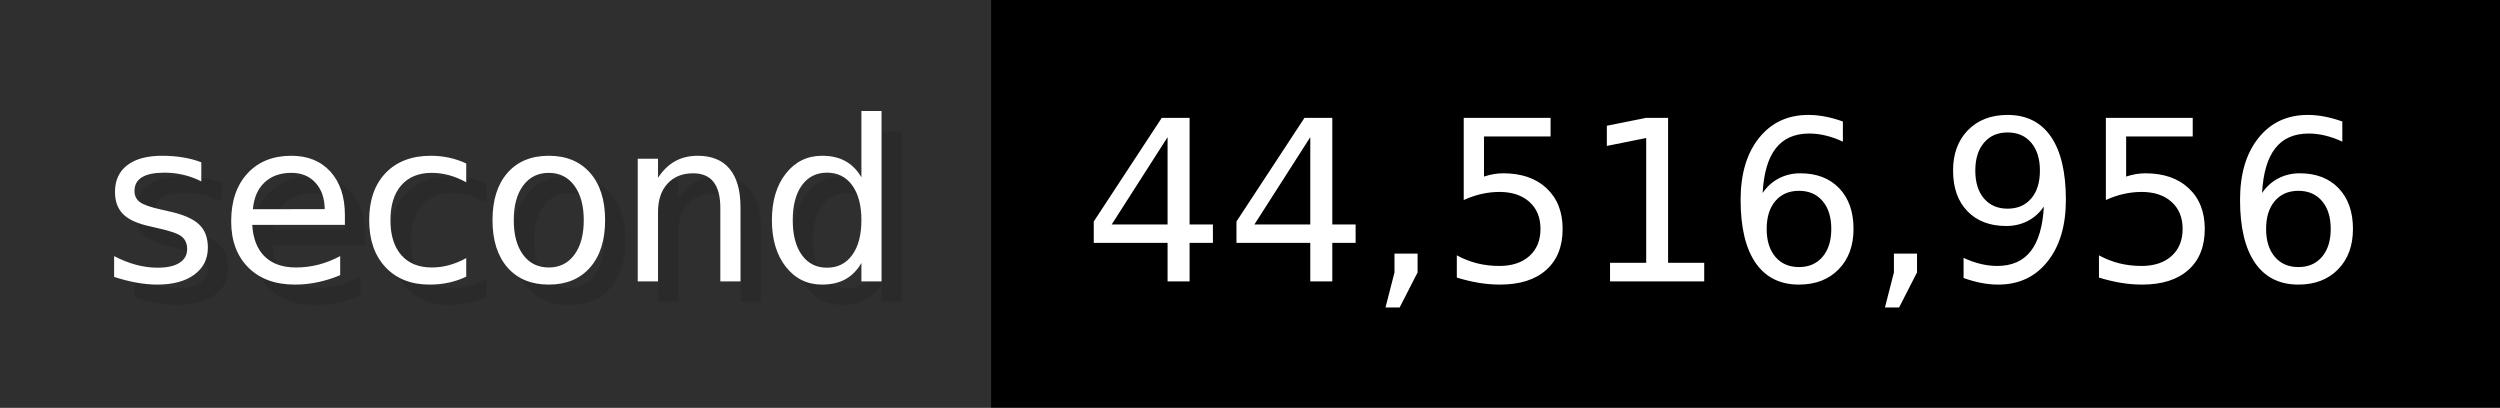
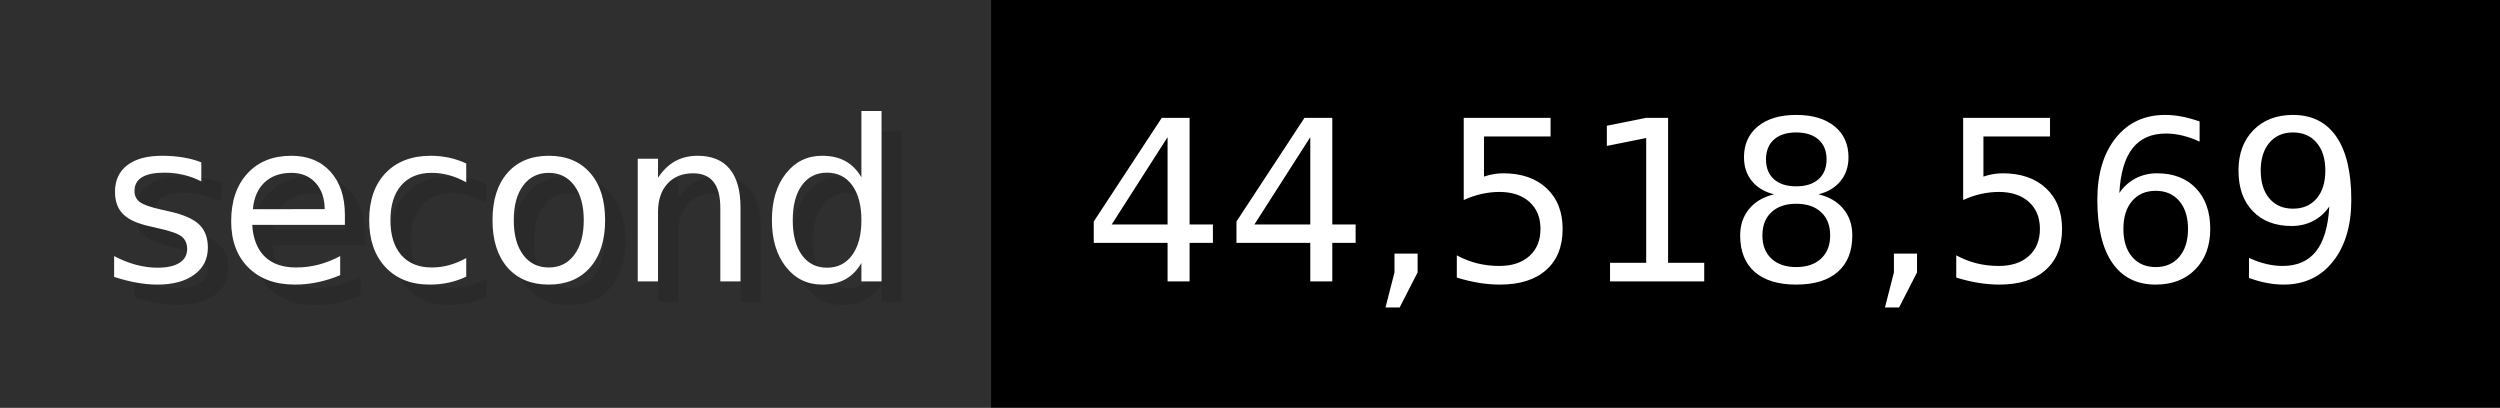
- <svg xmlns="http://www.w3.org/2000/svg" width="122.6" height="20" viewBox="0 0 1226 200" role="img" aria-label="second: 44,516,956">
+ <svg xmlns="http://www.w3.org/2000/svg" width="122.6" height="20" viewBox="0 0 1226 200" role="img" aria-label="second: 44,518,569">
  <g>
    <rect fill="#2F2F2F" width="486" height="200" />
    <rect fill="#" x="486" width="740" height="200" />
  </g>
  <g aria-hidden="true" fill="#fff" text-anchor="start" font-family="Verdana,DejaVu Sans,sans-serif" font-size="110">
    <text x="60" y="148" textLength="386" fill="#000" opacity="0.1">second</text>
    <text x="50" y="138" textLength="386">second</text>
-     <text x="541" y="148" textLength="640" fill="#000" opacity="0.1">44,516,956</text>
-     <text x="531" y="138" textLength="640">44,516,956</text>
+     <text x="541" y="148" textLength="640" fill="#000" opacity="0.1">44,518,569</text>
+     <text x="531" y="138" textLength="640">44,518,569</text>
  </g>
</svg>
